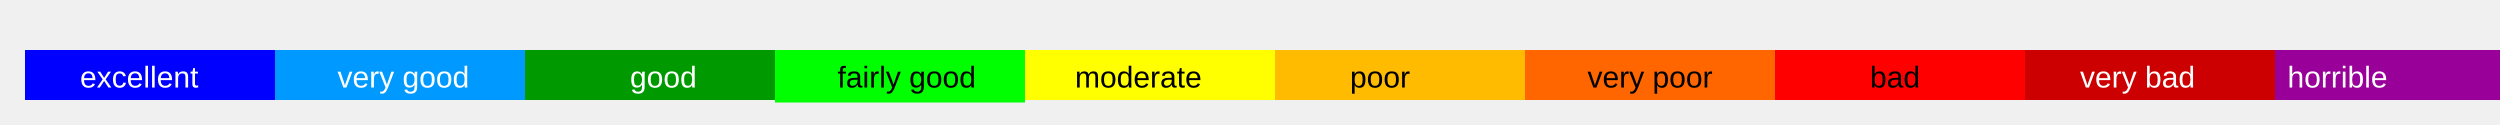
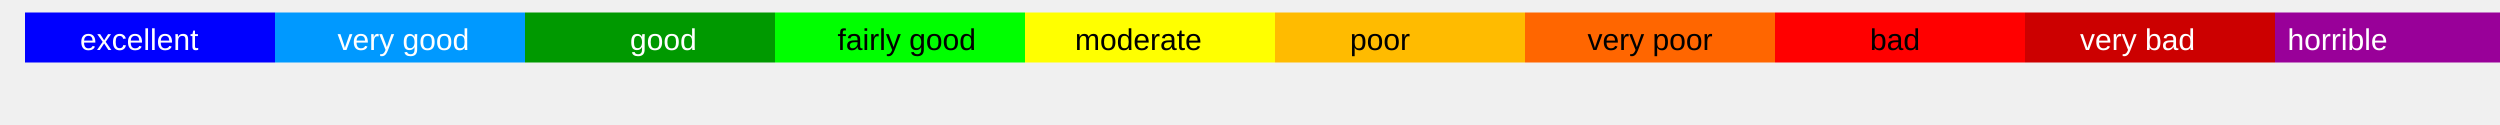
<svg xmlns="http://www.w3.org/2000/svg" version="1.1" id="Layer_1" x="0px" y="0px" width="1000px" height="50px" viewBox="0 0 1000 50" enable-background="new 0 0 1000 50" xml:space="preserve">
-   <rect x="10" y="20" fill="#0000FF" width="100" height="20" />
-   <rect x="110" y="20" fill="#0099FF" width="100" height="20" />
-   <rect x="210" y="20" fill="#009900" width="100" height="20" />
-   <rect x="310" y="20" fill="#00FF00" width="100" height="21" />
-   <rect x="410" y="20" fill="#FFFF00" width="100" height="20" />
-   <rect x="510" y="20" fill="#FFBB00" width="100" height="20" />
-   <rect x="610" y="20" fill="#FF6600" width="100" height="20" />
-   <rect x="710" y="20" fill="#FF0000" width="100" height="20" />
-   <rect x="810" y="20" fill="#CC0000" width="100" height="20" />
-   <rect x="910" y="20" fill="#990099" width="100" height="20" />
-   <text transform="matrix(1 0 0 1 32 35)" fill="white" font-family="Arial" font-size="12">excellent</text>
-   <text transform="matrix(1 0 0 1 135 35)" fill="white" font-family="Arial" font-size="12">very good</text>
-   <text transform="matrix(1 0 0 1 252 35)" fill="white" font-family="Arial" font-size="12">good</text>
-   <text transform="matrix(1 0 0 1 335 35)" fill="black" font-family="Arial" font-size="12">fairly good</text>
-   <text transform="matrix(1 0 0 1 430 35)" fill="black" font-family="Arial" font-size="12">moderate</text>
-   <text transform="matrix(1 0 0 1 540 35)" fill="black" font-family="Arial" font-size="12">poor</text>
-   <text transform="matrix(1 0 0 1 635 35)" fill="black" font-family="Arial" font-size="12">very poor</text>
-   <text transform="matrix(1 0 0 1 748 35)" fill="black" font-family="Arial" font-size="12">bad</text>
-   <text transform="matrix(1 0 0 1 832 35)" fill="white" font-family="Arial" font-size="12">very bad</text>
-   <text transform="matrix(1 0 0 1 915 35)" fill="white" font-family="Arial" font-size="12">horrible</text>
+   <rect x="10" y="5" fill="#0000FF" width="100" height="20" />
+   <rect x="110" y="5" fill="#0099FF" width="100" height="20" />
+   <rect x="210" y="5" fill="#009900" width="100" height="20" />
+   <rect x="310" y="5" fill="#00FF00" width="100" height="20" />
+   <rect x="410" y="5" fill="#FFFF00" width="100" height="20" />
+   <rect x="510" y="5" fill="#FFBB00" width="100" height="20" />
+   <rect x="610" y="5" fill="#FF6600" width="100" height="20" />
+   <rect x="710" y="5" fill="#FF0000" width="100" height="20" />
+   <rect x="810" y="5" fill="#CC0000" width="100" height="20" />
+   <rect x="910" y="5" fill="#990099" width="100" height="20" />
+   <text transform="matrix(1 0 0 1 32 20)" fill="white" font-family="Arial" font-size="12">excellent</text>
+   <text transform="matrix(1 0 0 1 135 20)" fill="white" font-family="Arial" font-size="12">very good</text>
+   <text transform="matrix(1 0 0 1 252 20)" fill="white" font-family="Arial" font-size="12">good</text>
+   <text transform="matrix(1 0 0 1 335 20)" fill="black" font-family="Arial" font-size="12">fairly good</text>
+   <text transform="matrix(1 0 0 1 430 20)" fill="black" font-family="Arial" font-size="12">moderate</text>
+   <text transform="matrix(1 0 0 1 540 20)" fill="black" font-family="Arial" font-size="12">poor</text>
+   <text transform="matrix(1 0 0 1 635 20)" fill="black" font-family="Arial" font-size="12">very poor</text>
+   <text transform="matrix(1 0 0 1 748 20)" fill="black" font-family="Arial" font-size="12">bad</text>
+   <text transform="matrix(1 0 0 1 832 20)" fill="white" font-family="Arial" font-size="12">very bad</text>
+   <text transform="matrix(1 0 0 1 915 20)" fill="white" font-family="Arial" font-size="12">horrible</text>
</svg>
